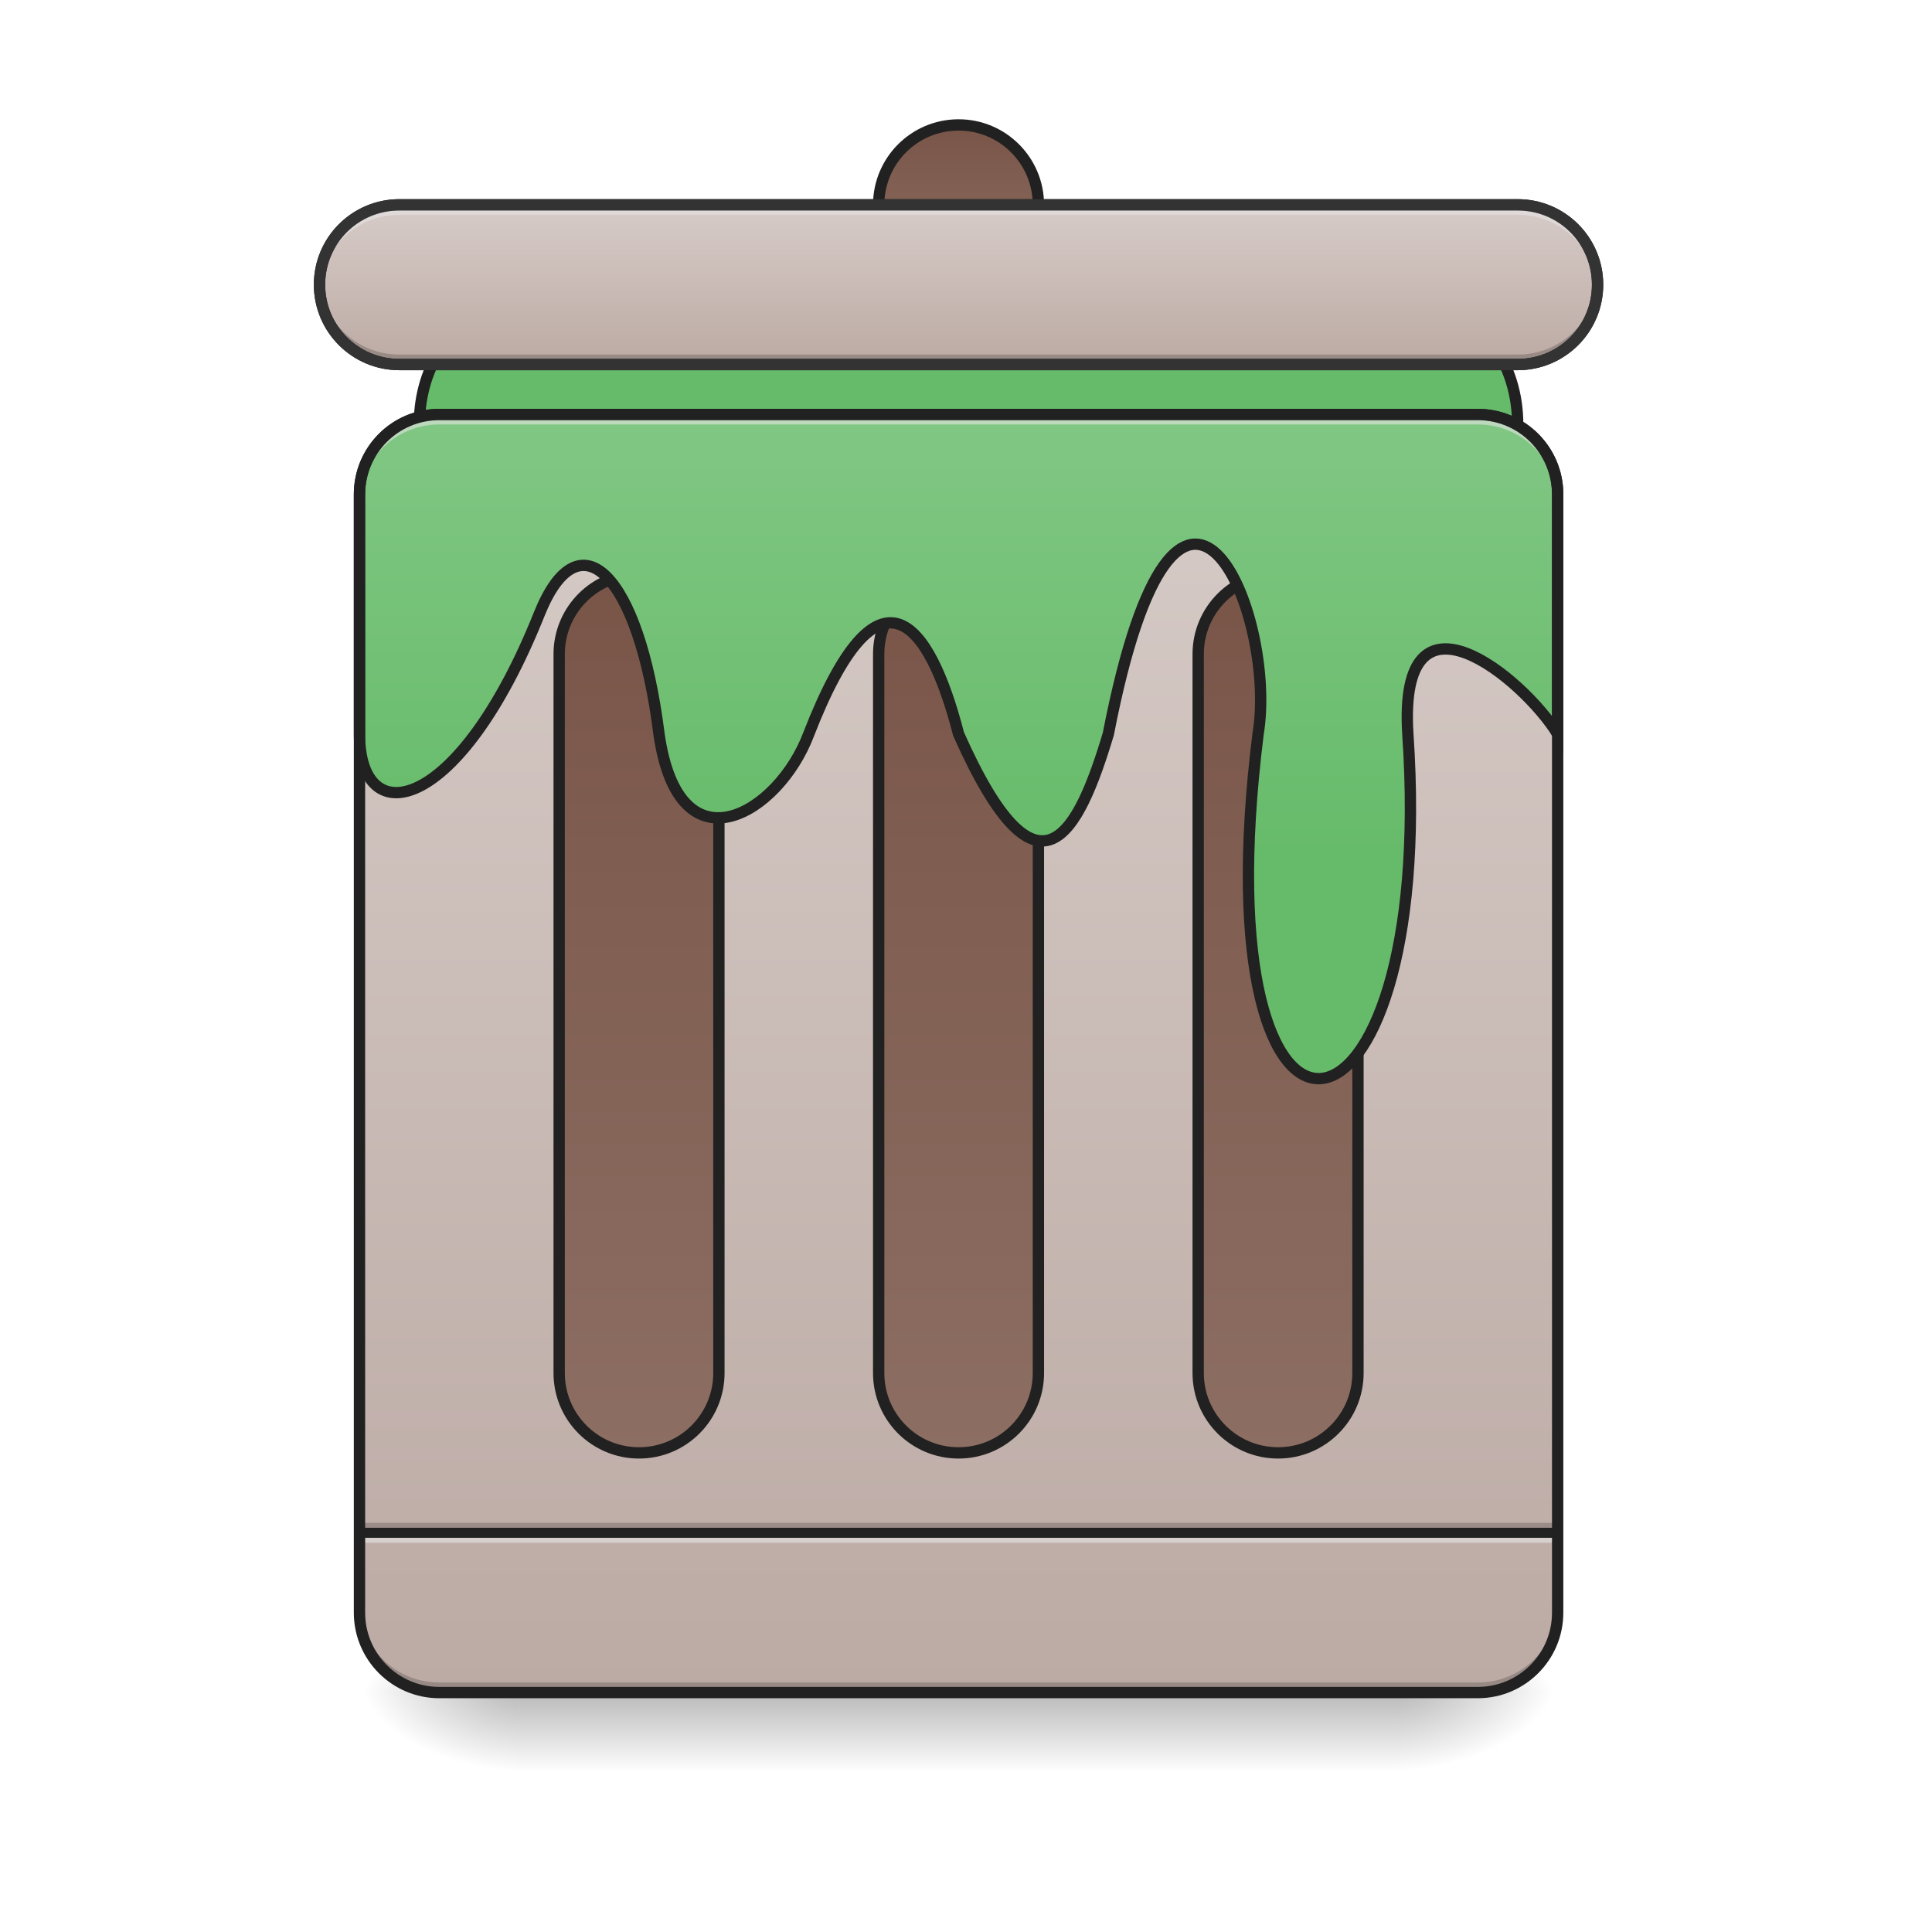
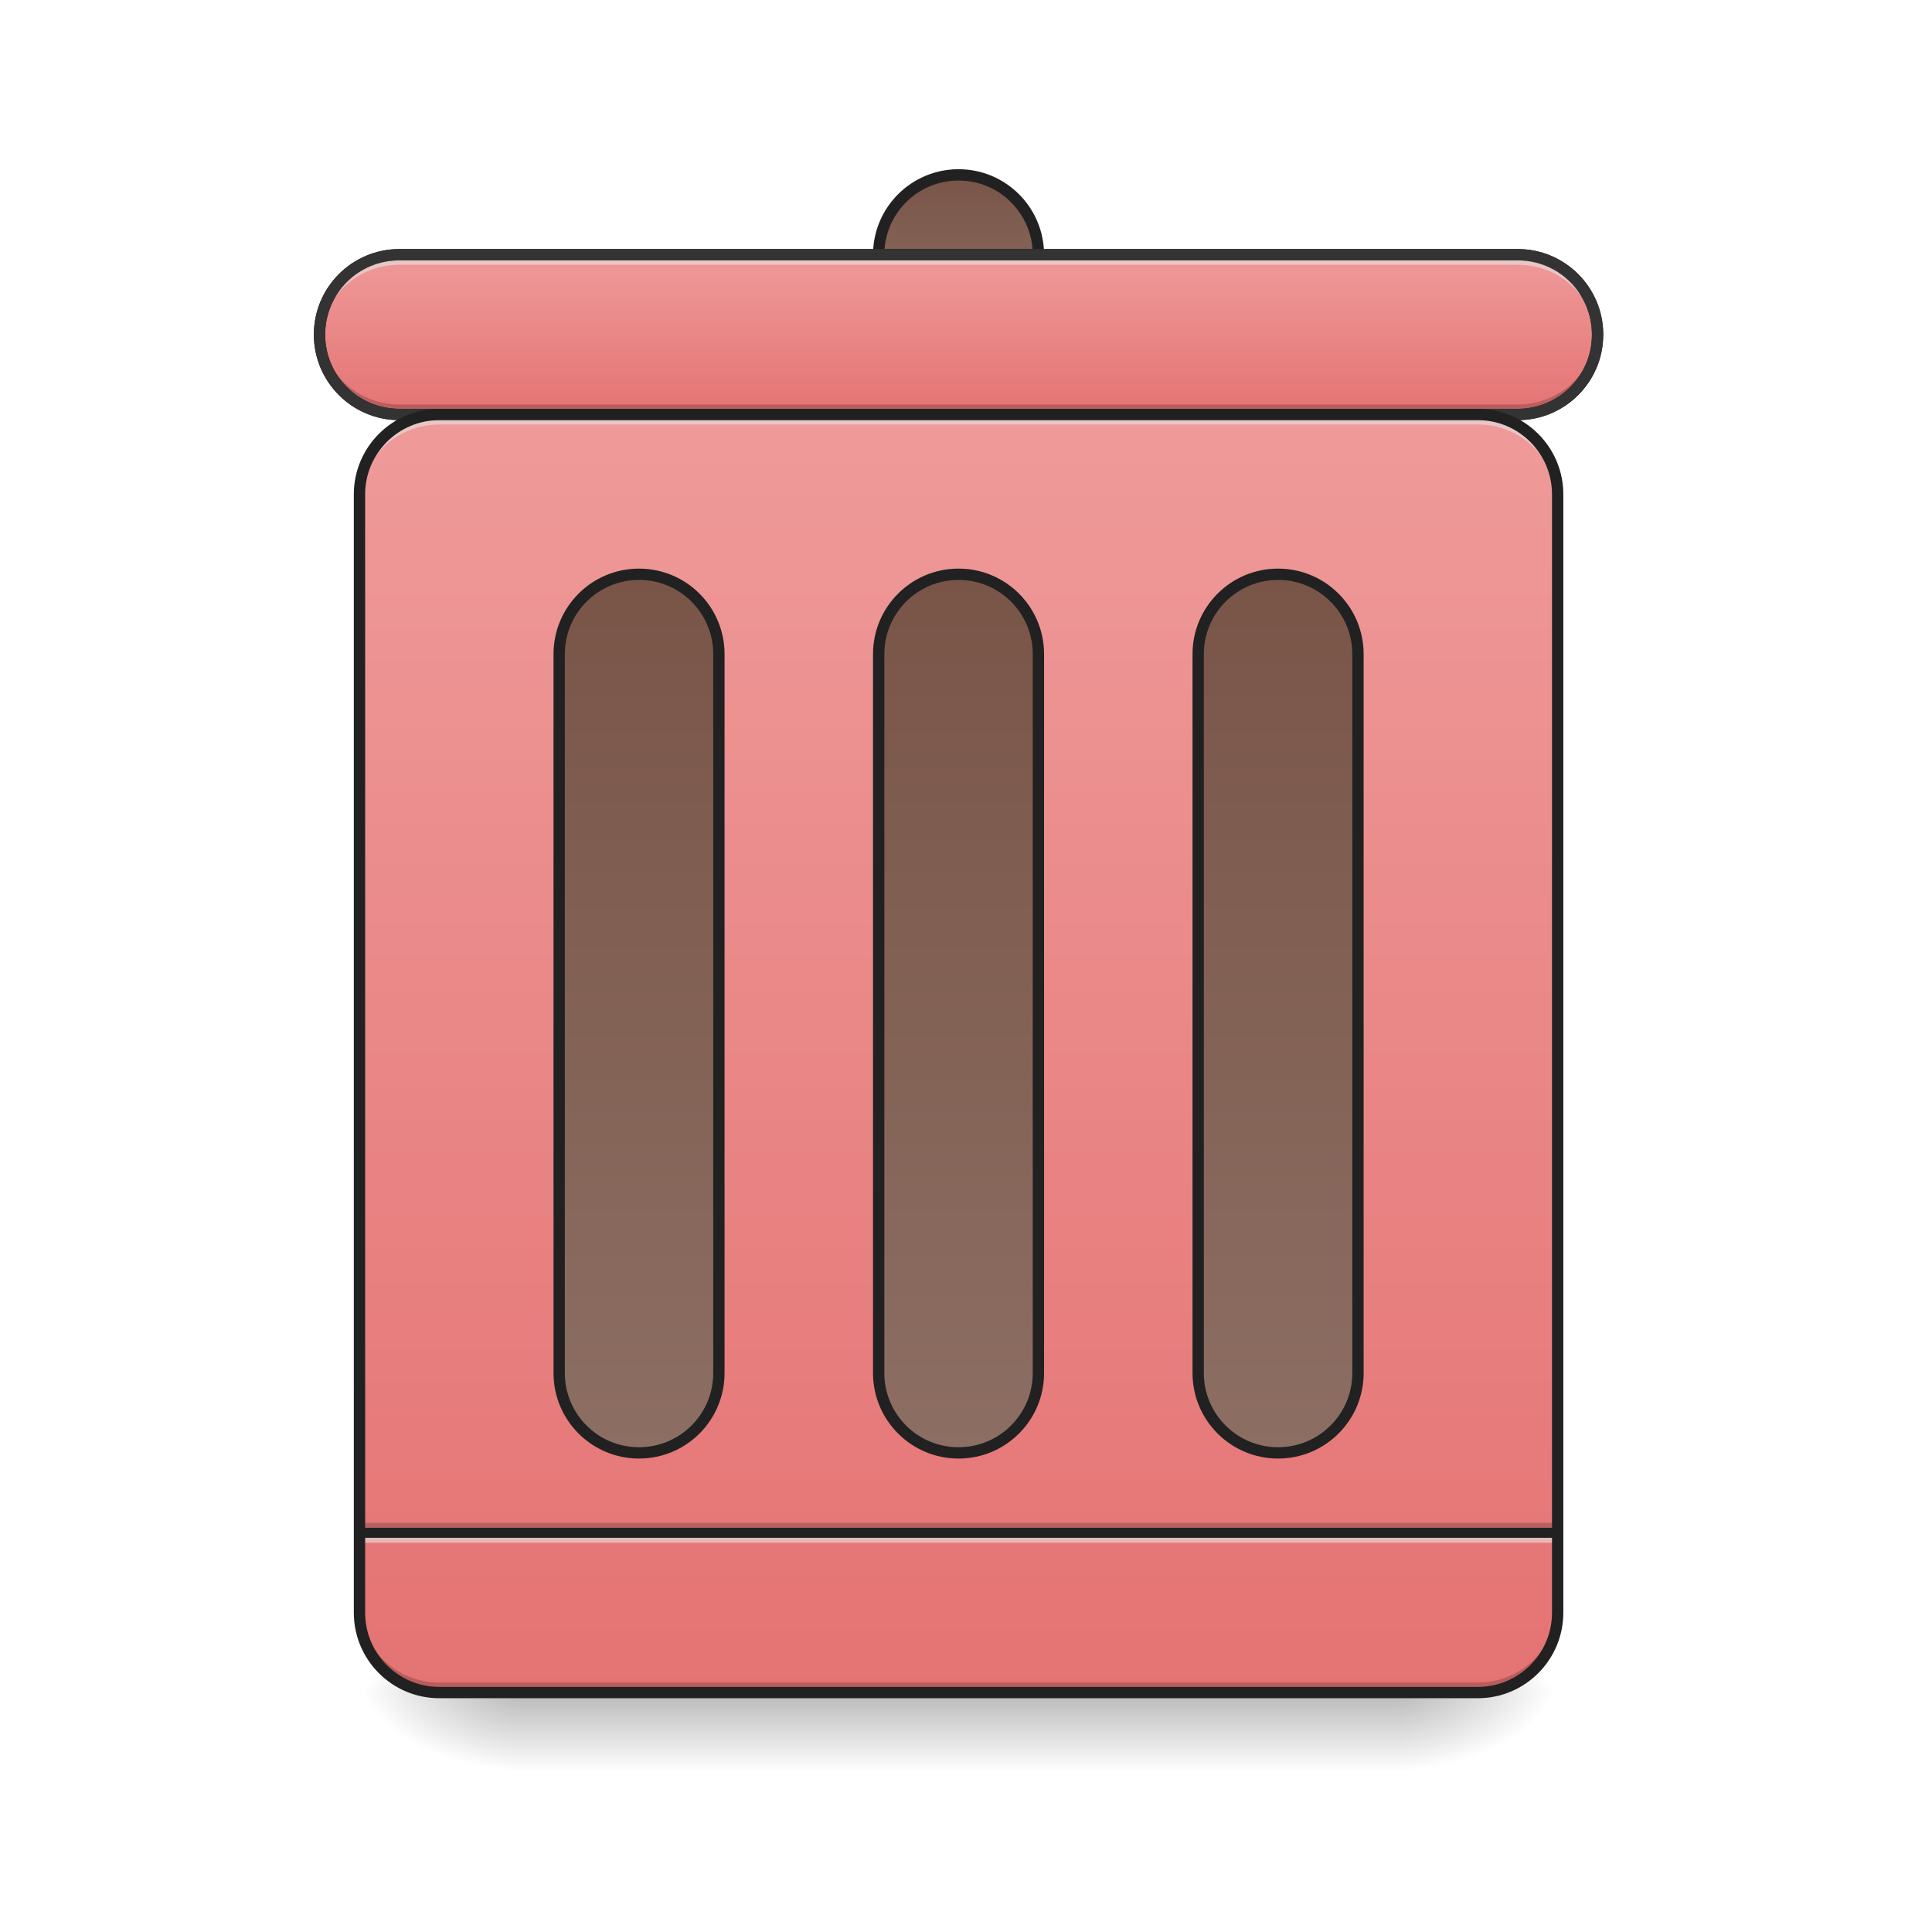
<svg xmlns="http://www.w3.org/2000/svg" width="128pt" height="128pt" viewBox="0 0 128 128" version="1.1">
  <defs>
    <linearGradient id="linear0" gradientUnits="userSpaceOnUse" x1="254" y1="233.5" x2="254" y2="254.667" gradientTransform="matrix(0.250024,0,0,0.250024,-0.0000152602,53.75514)">
      <stop offset="0" style="stop-color:rgb(0%,0%,0%);stop-opacity:0.275;" />
      <stop offset="1" style="stop-color:rgb(0%,0%,0%);stop-opacity:0;" />
    </linearGradient>
    <radialGradient id="radial0" gradientUnits="userSpaceOnUse" cx="450.909" cy="189.579" fx="450.909" fy="189.579" r="21.167" gradientTransform="matrix(0.000000696681,-0.31253,-0.562554,-0.000000406154,197.9383,254.3813)">
      <stop offset="0" style="stop-color:rgb(0%,0%,0%);stop-opacity:0.314;" />
      <stop offset="0.222" style="stop-color:rgb(0%,0%,0%);stop-opacity:0.275;" />
      <stop offset="1" style="stop-color:rgb(0%,0%,0%);stop-opacity:0;" />
    </radialGradient>
    <radialGradient id="radial1" gradientUnits="userSpaceOnUse" cx="450.909" cy="189.579" fx="450.909" fy="189.579" r="21.167" gradientTransform="matrix(-0.000000696681,0.31253,0.562554,0.000000406154,-70.92613,-30.10992)">
      <stop offset="0" style="stop-color:rgb(0%,0%,0%);stop-opacity:0.314;" />
      <stop offset="0.222" style="stop-color:rgb(0%,0%,0%);stop-opacity:0.275;" />
      <stop offset="1" style="stop-color:rgb(0%,0%,0%);stop-opacity:0;" />
    </radialGradient>
    <radialGradient id="radial2" gradientUnits="userSpaceOnUse" cx="450.909" cy="189.579" fx="450.909" fy="189.579" r="21.167" gradientTransform="matrix(-0.000000696681,-0.31253,0.562554,-0.000000406154,-70.92613,254.3813)">
      <stop offset="0" style="stop-color:rgb(0%,0%,0%);stop-opacity:0.314;" />
      <stop offset="0.222" style="stop-color:rgb(0%,0%,0%);stop-opacity:0.275;" />
      <stop offset="1" style="stop-color:rgb(0%,0%,0%);stop-opacity:0;" />
    </radialGradient>
    <radialGradient id="radial3" gradientUnits="userSpaceOnUse" cx="450.909" cy="189.579" fx="450.909" fy="189.579" r="21.167" gradientTransform="matrix(0.000000696681,0.31253,-0.562554,0.000000406154,197.9383,-30.10992)">
      <stop offset="0" style="stop-color:rgb(0%,0%,0%);stop-opacity:0.314;" />
      <stop offset="0.222" style="stop-color:rgb(0%,0%,0%);stop-opacity:0.275;" />
      <stop offset="1" style="stop-color:rgb(0%,0%,0%);stop-opacity:0;" />
    </radialGradient>
    <linearGradient id="linear1" gradientUnits="userSpaceOnUse" x1="254" y1="-105.167" x2="254" y2="233.5" gradientTransform="matrix(0.250024,0,0,0.250024,0,53.75513)">
-       <stop offset="0" style="stop-color:rgb(84.314%,80%,78.431%);stop-opacity:1;" />
-       <stop offset="1" style="stop-color:rgb(73.725%,66.667%,64.314%);stop-opacity:1;" />
+       <stop offset="0" style="stop-color:rgb(93.725%,60.392%,60.392%);stop-opacity:1;" />
+       <stop offset="1" style="stop-color:rgb(89.804%,45.098%,45.098%);stop-opacity:1;" />
    </linearGradient>
    <linearGradient id="linear2" gradientUnits="userSpaceOnUse" x1="254" y1="-62.833" x2="254" y2="170">
      <stop offset="0" style="stop-color:rgb(47.451%,33.333%,28.235%);stop-opacity:1;" />
      <stop offset="1" style="stop-color:rgb(55.294%,43.137%,38.824%);stop-opacity:1;" />
    </linearGradient>
-     <linearGradient id="linear3" gradientUnits="userSpaceOnUse" x1="254" y1="-168.667" x2="254" y2="-126.333" gradientTransform="matrix(1,0,0,1,0,-13.22917)">
+     <linearGradient id="linear3" gradientUnits="userSpaceOnUse" x1="254" y1="-168.667" x2="254" y2="-126.333">
      <stop offset="0" style="stop-color:rgb(47.451%,33.333%,28.235%);stop-opacity:1;" />
      <stop offset="1" style="stop-color:rgb(55.294%,43.137%,38.824%);stop-opacity:1;" />
    </linearGradient>
-     <linearGradient id="linear4" gradientUnits="userSpaceOnUse" x1="275.167" y1="-147.5" x2="275.167" y2="-105.167" gradientTransform="matrix(1,0,0,1,0,-13.22917)">
-       <stop offset="0" style="stop-color:rgb(84.314%,80%,78.431%);stop-opacity:1;" />
-       <stop offset="1" style="stop-color:rgb(73.725%,66.667%,64.314%);stop-opacity:1;" />
+     <linearGradient id="linear4" gradientUnits="userSpaceOnUse" x1="275.167" y1="-147.5" x2="275.167" y2="-105.167">
+       <stop offset="0" style="stop-color:rgb(93.725%,60.392%,60.392%);stop-opacity:1;" />
+       <stop offset="1" style="stop-color:rgb(89.804%,45.098%,45.098%);stop-opacity:1;" />
    </linearGradient>
    <linearGradient id="linear5" gradientUnits="userSpaceOnUse" x1="254" y1="-62.833" x2="254" y2="170" gradientTransform="matrix(1,0,0,1,-84.66666,0)">
      <stop offset="0" style="stop-color:rgb(47.451%,33.333%,28.235%);stop-opacity:1;" />
      <stop offset="1" style="stop-color:rgb(55.294%,43.137%,38.824%);stop-opacity:1;" />
    </linearGradient>
    <linearGradient id="linear6" gradientUnits="userSpaceOnUse" x1="254" y1="-62.833" x2="254" y2="170" gradientTransform="matrix(1,0,0,1,84.66668,0)">
      <stop offset="0" style="stop-color:rgb(47.451%,33.333%,28.235%);stop-opacity:1;" />
      <stop offset="1" style="stop-color:rgb(55.294%,43.137%,38.824%);stop-opacity:1;" />
    </linearGradient>
-     <linearGradient id="linear7" gradientUnits="userSpaceOnUse" x1="1040" y1="855.118" x2="1040" y2="415.118">
-       <stop offset="0" style="stop-color:rgb(40%,73.333%,41.569%);stop-opacity:1;" />
-       <stop offset="1" style="stop-color:rgb(50.588%,78.039%,51.765%);stop-opacity:1;" />
-     </linearGradient>
  </defs>
  <g id="surface1">
    <path style=" stroke:none;fill-rule:nonzero;fill:url(#linear0);" d="M 34.398 112.137 L 92.613 112.137 L 92.613 117.43 L 34.398 117.43 Z M 34.398 112.137 " />
    <path style=" stroke:none;fill-rule:nonzero;fill:url(#radial0);" d="M 92.613 112.137 L 103.199 112.137 L 103.199 106.844 L 92.613 106.844 Z M 92.613 112.137 " />
    <path style=" stroke:none;fill-rule:nonzero;fill:url(#radial1);" d="M 34.398 112.137 L 23.816 112.137 L 23.816 117.43 L 34.398 117.43 Z M 34.398 112.137 " />
    <path style=" stroke:none;fill-rule:nonzero;fill:url(#radial2);" d="M 34.398 112.137 L 23.816 112.137 L 23.816 106.844 L 34.398 106.844 Z M 34.398 112.137 " />
    <path style=" stroke:none;fill-rule:nonzero;fill:url(#radial3);" d="M 92.613 112.137 L 103.199 112.137 L 103.199 117.43 L 92.613 117.43 Z M 92.613 112.137 " />
-     <path style="fill-rule:nonzero;fill:rgb(40%,73.333%,41.569%);fill-opacity:1;stroke-width:3;stroke-linecap:round;stroke-linejoin:miter;stroke:rgb(12.941%,12.941%,12.941%);stroke-opacity:1;stroke-miterlimit:4;" d="M 132.284 -131.617 L 380.995 -131.617 C 392.697 -131.617 402.165 -118.587 402.165 -102.526 C 402.165 -86.45 392.697 -73.42 380.995 -73.42 L 132.284 -73.42 C 120.598 -73.42 111.13 -86.45 111.13 -102.526 C 111.13 -118.587 120.598 -131.617 132.284 -131.617 Z M 132.284 -131.617 " transform="matrix(0.250024,0,0,0.250024,0,53.75513)" />
    <path style=" stroke:none;fill-rule:nonzero;fill:url(#linear1);" d="M 29.105 27.461 L 97.906 27.461 C 100.828 27.461 103.199 29.832 103.199 32.754 L 103.199 106.844 C 103.199 109.766 100.828 112.137 97.906 112.137 L 29.105 112.137 C 26.184 112.137 23.816 109.766 23.816 106.844 L 23.816 32.754 C 23.816 29.832 26.184 27.461 29.105 27.461 Z M 29.105 27.461 " />
    <path style=" stroke:none;fill-rule:nonzero;fill:rgb(0%,0%,0%);fill-opacity:0.196;" d="M 23.816 100.891 L 103.199 100.891 L 103.199 101.551 L 23.816 101.551 Z M 23.816 100.891 " />
    <path style=" stroke:none;fill-rule:nonzero;fill:rgb(90.196%,90.196%,90.196%);fill-opacity:0.588;" d="M 23.816 101.551 L 103.199 101.551 L 103.199 102.211 L 23.816 102.211 Z M 23.816 101.551 " />
    <path style=" stroke:none;fill-rule:nonzero;fill:rgb(12.941%,12.941%,12.941%);fill-opacity:0.992;" d="M 23.816 101.219 L 103.199 101.219 L 103.199 101.883 L 23.816 101.883 Z M 23.816 101.219 " />
    <path style="fill-rule:nonzero;fill:url(#linear2);stroke-width:3;stroke-linecap:round;stroke-linejoin:miter;stroke:rgb(12.941%,12.941%,12.941%);stroke-opacity:1;stroke-miterlimit:4;" d="M 254.007 -62.827 C 265.693 -62.827 275.161 -53.359 275.161 -41.673 L 275.161 148.84 C 275.161 160.527 265.693 169.994 254.007 169.994 C 242.305 169.994 232.837 160.527 232.837 148.84 L 232.837 -41.673 C 232.837 -53.359 242.305 -62.827 254.007 -62.827 Z M 254.007 -62.827 " transform="matrix(0.250024,0,0,0.250024,0,53.75513)" />
-     <path style="fill-rule:nonzero;fill:url(#linear3);stroke-width:3;stroke-linecap:round;stroke-linejoin:miter;stroke:rgb(12.941%,12.941%,12.941%);stroke-opacity:1;stroke-miterlimit:4;" d="M 254.007 -181.894 C 265.693 -181.894 275.161 -172.426 275.161 -160.724 C 275.161 -149.038 265.693 -139.57 254.007 -139.57 C 242.305 -139.57 232.837 -149.038 232.837 -160.724 C 232.837 -172.426 242.305 -181.894 254.007 -181.894 Z M 254.007 -181.894 " transform="matrix(0.250024,0,0,0.250024,0,53.75513)" />
-     <path style="fill-rule:nonzero;fill:url(#linear4);stroke-width:3;stroke-linecap:round;stroke-linejoin:miter;stroke:rgb(12.941%,12.941%,12.941%);stroke-opacity:1;stroke-miterlimit:4;" d="M 105.834 -160.724 L 402.165 -160.724 C 413.851 -160.724 423.335 -151.256 423.335 -139.57 C 423.335 -127.868 413.851 -118.4 402.165 -118.4 L 105.834 -118.4 C 94.147 -118.4 84.664 -127.868 84.664 -139.57 C 84.664 -151.256 94.147 -160.724 105.834 -160.724 Z M 105.834 -160.724 " transform="matrix(0.250024,0,0,0.250024,0,53.75513)" />
+     <path style="fill-rule:nonzero;fill:url(#linear3);stroke-width:3;stroke-linecap:round;stroke-linejoin:miter;stroke:rgb(12.941%,12.941%,12.941%);stroke-opacity:1;stroke-miterlimit:4;" d="M 254.007 -168.661 C 265.693 -168.661 275.161 -159.193 275.161 -147.506 C 275.161 -135.804 265.693 -126.337 254.007 -126.337 C 242.305 -126.337 232.837 -135.804 232.837 -147.506 C 232.837 -159.193 242.305 -168.661 254.007 -168.661 Z M 254.007 -168.661 " transform="matrix(0.250024,0,0,0.250024,0,53.75513)" />
+     <path style="fill-rule:nonzero;fill:url(#linear4);stroke-width:3;stroke-linecap:round;stroke-linejoin:miter;stroke:rgb(12.941%,12.941%,12.941%);stroke-opacity:1;stroke-miterlimit:4;" d="M 105.834 -147.506 L 402.165 -147.506 C 413.851 -147.506 423.335 -138.023 423.335 -126.337 C 423.335 -114.65 413.851 -105.167 402.165 -105.167 L 105.834 -105.167 C 94.147 -105.167 84.664 -114.65 84.664 -126.337 C 84.664 -138.023 94.147 -147.506 105.834 -147.506 Z M 105.834 -147.506 " transform="matrix(0.250024,0,0,0.250024,0,53.75513)" />
    <path style="fill-rule:nonzero;fill:url(#linear5);stroke-width:3;stroke-linecap:round;stroke-linejoin:miter;stroke:rgb(12.941%,12.941%,12.941%);stroke-opacity:1;stroke-miterlimit:4;" d="M 169.328 -62.827 C 181.03 -62.827 190.497 -53.359 190.497 -41.673 L 190.497 148.84 C 190.497 160.527 181.03 169.994 169.328 169.994 C 157.641 169.994 148.173 160.527 148.173 148.84 L 148.173 -41.673 C 148.173 -53.359 157.641 -62.827 169.328 -62.827 Z M 169.328 -62.827 " transform="matrix(0.250024,0,0,0.250024,0,53.75513)" />
    <path style="fill-rule:nonzero;fill:url(#linear6);stroke-width:3;stroke-linecap:round;stroke-linejoin:miter;stroke:rgb(12.941%,12.941%,12.941%);stroke-opacity:1;stroke-miterlimit:4;" d="M 338.671 -62.827 C 350.357 -62.827 359.841 -53.359 359.841 -41.673 L 359.841 148.84 C 359.841 160.527 350.357 169.994 338.671 169.994 C 326.984 169.994 317.501 160.527 317.501 148.84 L 317.501 -41.673 C 317.501 -53.359 326.984 -62.827 338.671 -62.827 Z M 338.671 -62.827 " transform="matrix(0.250024,0,0,0.250024,0,53.75513)" />
-     <path style="fill-rule:nonzero;fill:url(#linear7);stroke-width:11.339;stroke-linecap:round;stroke-linejoin:miter;stroke:rgb(12.941%,12.941%,12.941%);stroke-opacity:1;stroke-miterlimit:4;" d="M 439.978 415.118 C 395.691 415.118 360.025 450.784 360.025 495.13 L 360.025 735.107 C 360.025 835.137 459.995 815.119 540.008 615.118 C 579.984 515.089 639.978 575.142 659.996 735.107 C 680.014 875.113 779.985 815.119 809.982 735.107 C 880.014 555.124 930.856 621.909 960.026 735.107 C 1039.979 915.09 1080.015 835.137 1110.012 735.107 C 1179.986 375.141 1280.016 615.118 1259.998 735.107 C 1200.004 1215.12 1439.981 1175.144 1409.984 735.107 C 1400.004 575.142 1525.661 679.305 1560.028 735.107 L 1560.028 495.13 C 1560.028 450.784 1524.303 415.118 1480.016 415.118 Z M 439.978 415.118 " transform="matrix(0.0661521,0,0,0.0661521,0,0)" />
-     <path style=" stroke:none;fill-rule:nonzero;fill:rgb(90.196%,90.196%,90.196%);fill-opacity:0.588;" d="M 26.461 13.57 C 23.527 13.57 21.168 15.93 21.168 18.859 L 21.168 19.523 C 21.168 16.59 23.527 14.23 26.461 14.23 L 100.551 14.23 C 103.484 14.23 105.844 16.59 105.844 19.523 L 105.844 18.859 C 105.844 15.93 103.484 13.57 100.551 13.57 Z M 26.461 13.57 " />
-     <path style=" stroke:none;fill-rule:nonzero;fill:rgb(0%,0%,0%);fill-opacity:0.196;" d="M 26.461 24.152 C 23.527 24.152 21.168 21.793 21.168 18.859 L 21.168 18.199 C 21.168 21.133 23.527 23.492 26.461 23.492 L 100.551 23.492 C 103.484 23.492 105.844 21.133 105.844 18.199 L 105.844 18.859 C 105.844 21.793 103.484 24.152 100.551 24.152 Z M 26.461 24.152 " />
-     <path style=" stroke:none;fill-rule:nonzero;fill:rgb(20%,20%,20%);fill-opacity:1;" d="M 26.461 13.195 C 23.328 13.195 20.793 15.727 20.793 18.859 C 20.793 21.996 23.328 24.527 26.461 24.527 L 100.551 24.527 C 103.684 24.527 106.219 21.996 106.219 18.859 C 106.219 15.727 103.684 13.195 100.551 13.195 Z M 26.461 13.945 L 100.551 13.945 C 103.281 13.945 105.469 16.129 105.469 18.859 C 105.469 21.59 103.281 23.777 100.551 23.777 L 26.461 23.777 C 23.73 23.777 21.543 21.59 21.543 18.859 C 21.543 16.129 23.73 13.945 26.461 13.945 Z M 26.461 13.945 " />
+     <path style=" stroke:none;fill-rule:nonzero;fill:rgb(90.196%,90.196%,90.196%);fill-opacity:0.588;" d="M 26.461 16.875 C 23.527 16.875 21.168 19.238 21.168 22.168 L 21.168 22.832 C 21.168 19.898 23.527 17.539 26.461 17.539 L 100.551 17.539 C 103.484 17.539 105.844 19.898 105.844 22.832 L 105.844 22.168 C 105.844 19.238 103.484 16.875 100.551 16.875 Z M 26.461 16.875 " />
+     <path style=" stroke:none;fill-rule:nonzero;fill:rgb(0%,0%,0%);fill-opacity:0.196;" d="M 26.461 27.461 C 23.527 27.461 21.168 25.102 21.168 22.168 L 21.168 21.508 C 21.168 24.438 23.527 26.801 26.461 26.801 L 100.551 26.801 C 103.484 26.801 105.844 24.438 105.844 21.508 L 105.844 22.168 C 105.844 25.102 103.484 27.461 100.551 27.461 Z M 26.461 27.461 " />
+     <path style=" stroke:none;fill-rule:nonzero;fill:rgb(20%,20%,20%);fill-opacity:1;" d="M 26.461 16.5 C 23.328 16.5 20.793 19.035 20.793 22.168 C 20.793 25.301 23.328 27.836 26.461 27.836 L 100.551 27.836 C 103.684 27.836 106.219 25.301 106.219 22.168 C 106.219 19.035 103.684 16.5 100.551 16.5 Z M 26.461 17.25 L 100.551 17.25 C 103.281 17.25 105.469 19.438 105.469 22.168 C 105.469 24.898 103.281 27.086 100.551 27.086 L 26.461 27.086 C 23.73 27.086 21.543 24.898 21.543 22.168 C 21.543 19.438 23.73 17.25 26.461 17.25 Z M 26.461 17.25 " />
    <path style=" stroke:none;fill-rule:nonzero;fill:rgb(90.196%,90.196%,90.196%);fill-opacity:0.588;" d="M 29.105 27.461 C 26.176 27.461 23.816 29.82 23.816 32.754 L 23.816 33.414 C 23.816 30.484 26.176 28.121 29.105 28.121 L 97.906 28.121 C 100.836 28.121 103.199 30.484 103.199 33.414 L 103.199 32.754 C 103.199 29.82 100.836 27.461 97.906 27.461 Z M 29.105 27.461 " />
    <path style=" stroke:none;fill-rule:nonzero;fill:rgb(0%,0%,0%);fill-opacity:0.196;" d="M 29.105 112.137 C 26.176 112.137 23.816 109.777 23.816 106.844 L 23.816 106.184 C 23.816 109.113 26.176 111.473 29.105 111.473 L 97.906 111.473 C 100.836 111.473 103.199 109.113 103.199 106.184 L 103.199 106.844 C 103.199 109.777 100.836 112.137 97.906 112.137 Z M 29.105 112.137 " />
    <path style="fill:none;stroke-width:3;stroke-linecap:round;stroke-linejoin:miter;stroke:rgb(12.941%,12.941%,12.941%);stroke-opacity:1;stroke-miterlimit:4;" d="M 116.411 -105.167 L 391.588 -105.167 C 403.274 -105.167 412.757 -95.683 412.757 -83.997 L 412.757 212.334 C 412.757 224.021 403.274 233.504 391.588 233.504 L 116.411 233.504 C 104.724 233.504 95.257 224.021 95.257 212.334 L 95.257 -83.997 C 95.257 -95.683 104.724 -105.167 116.411 -105.167 Z M 116.411 -105.167 " transform="matrix(0.250024,0,0,0.250024,0,53.75513)" />
  </g>
</svg>
